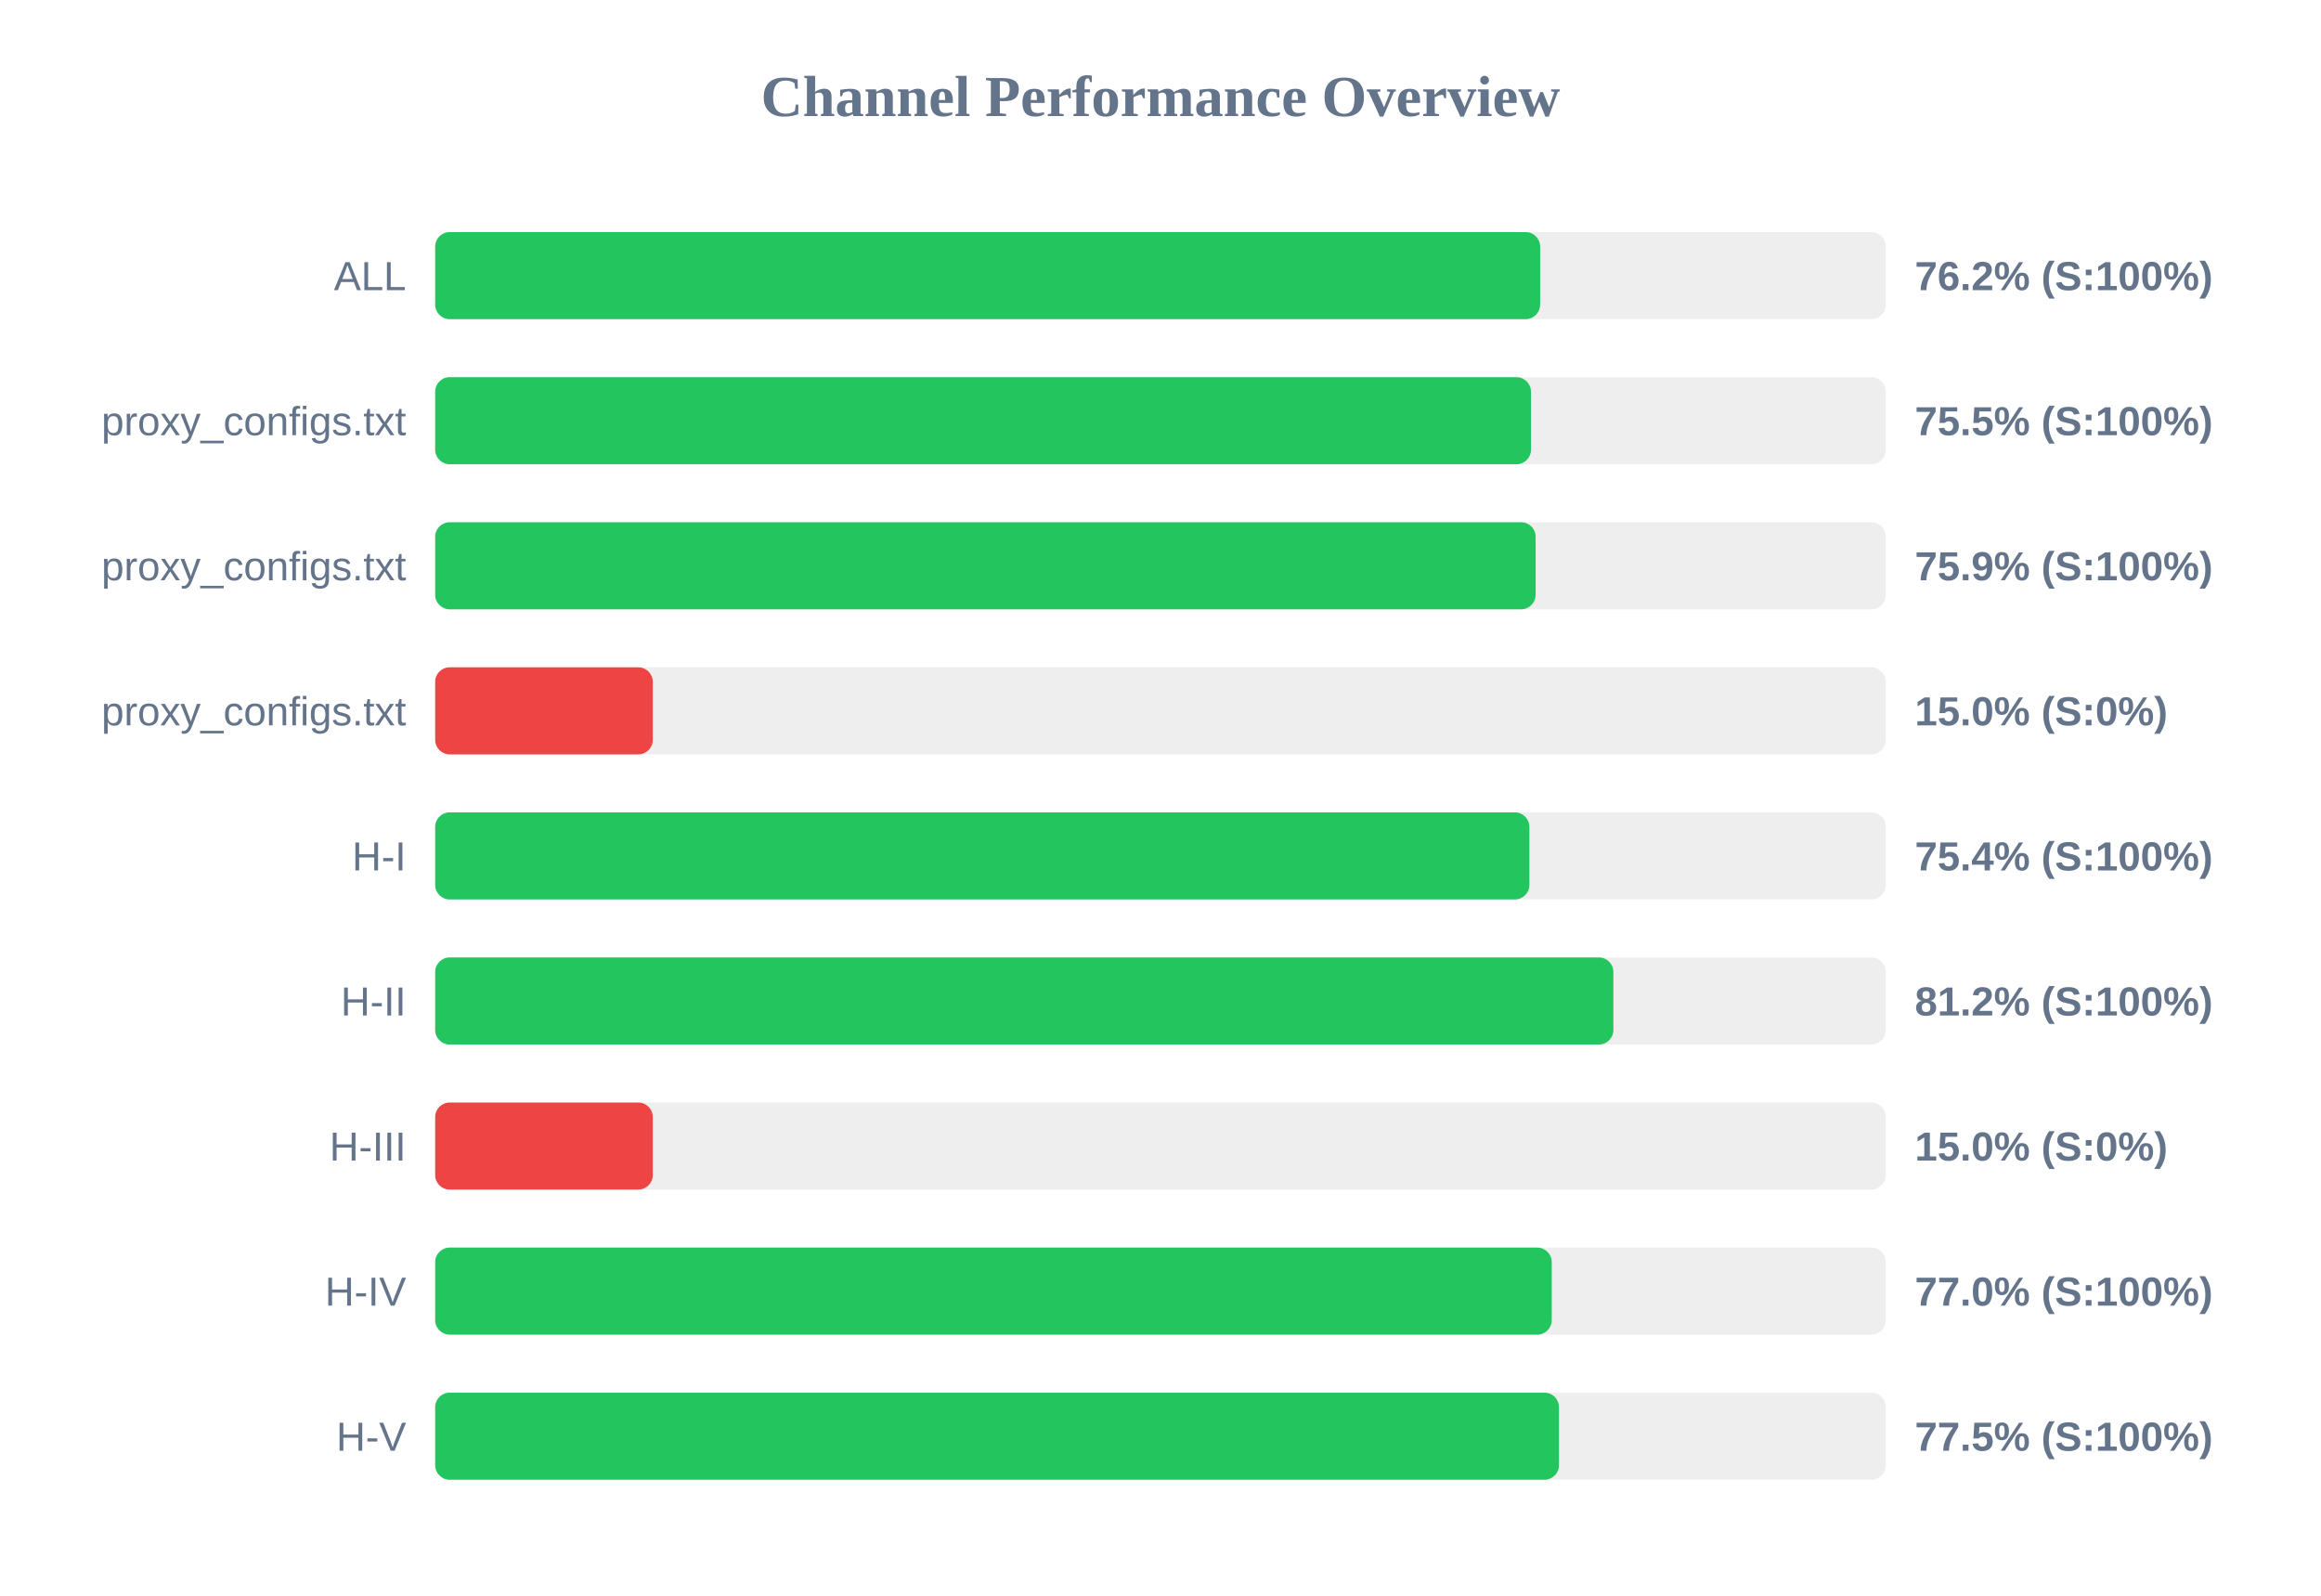
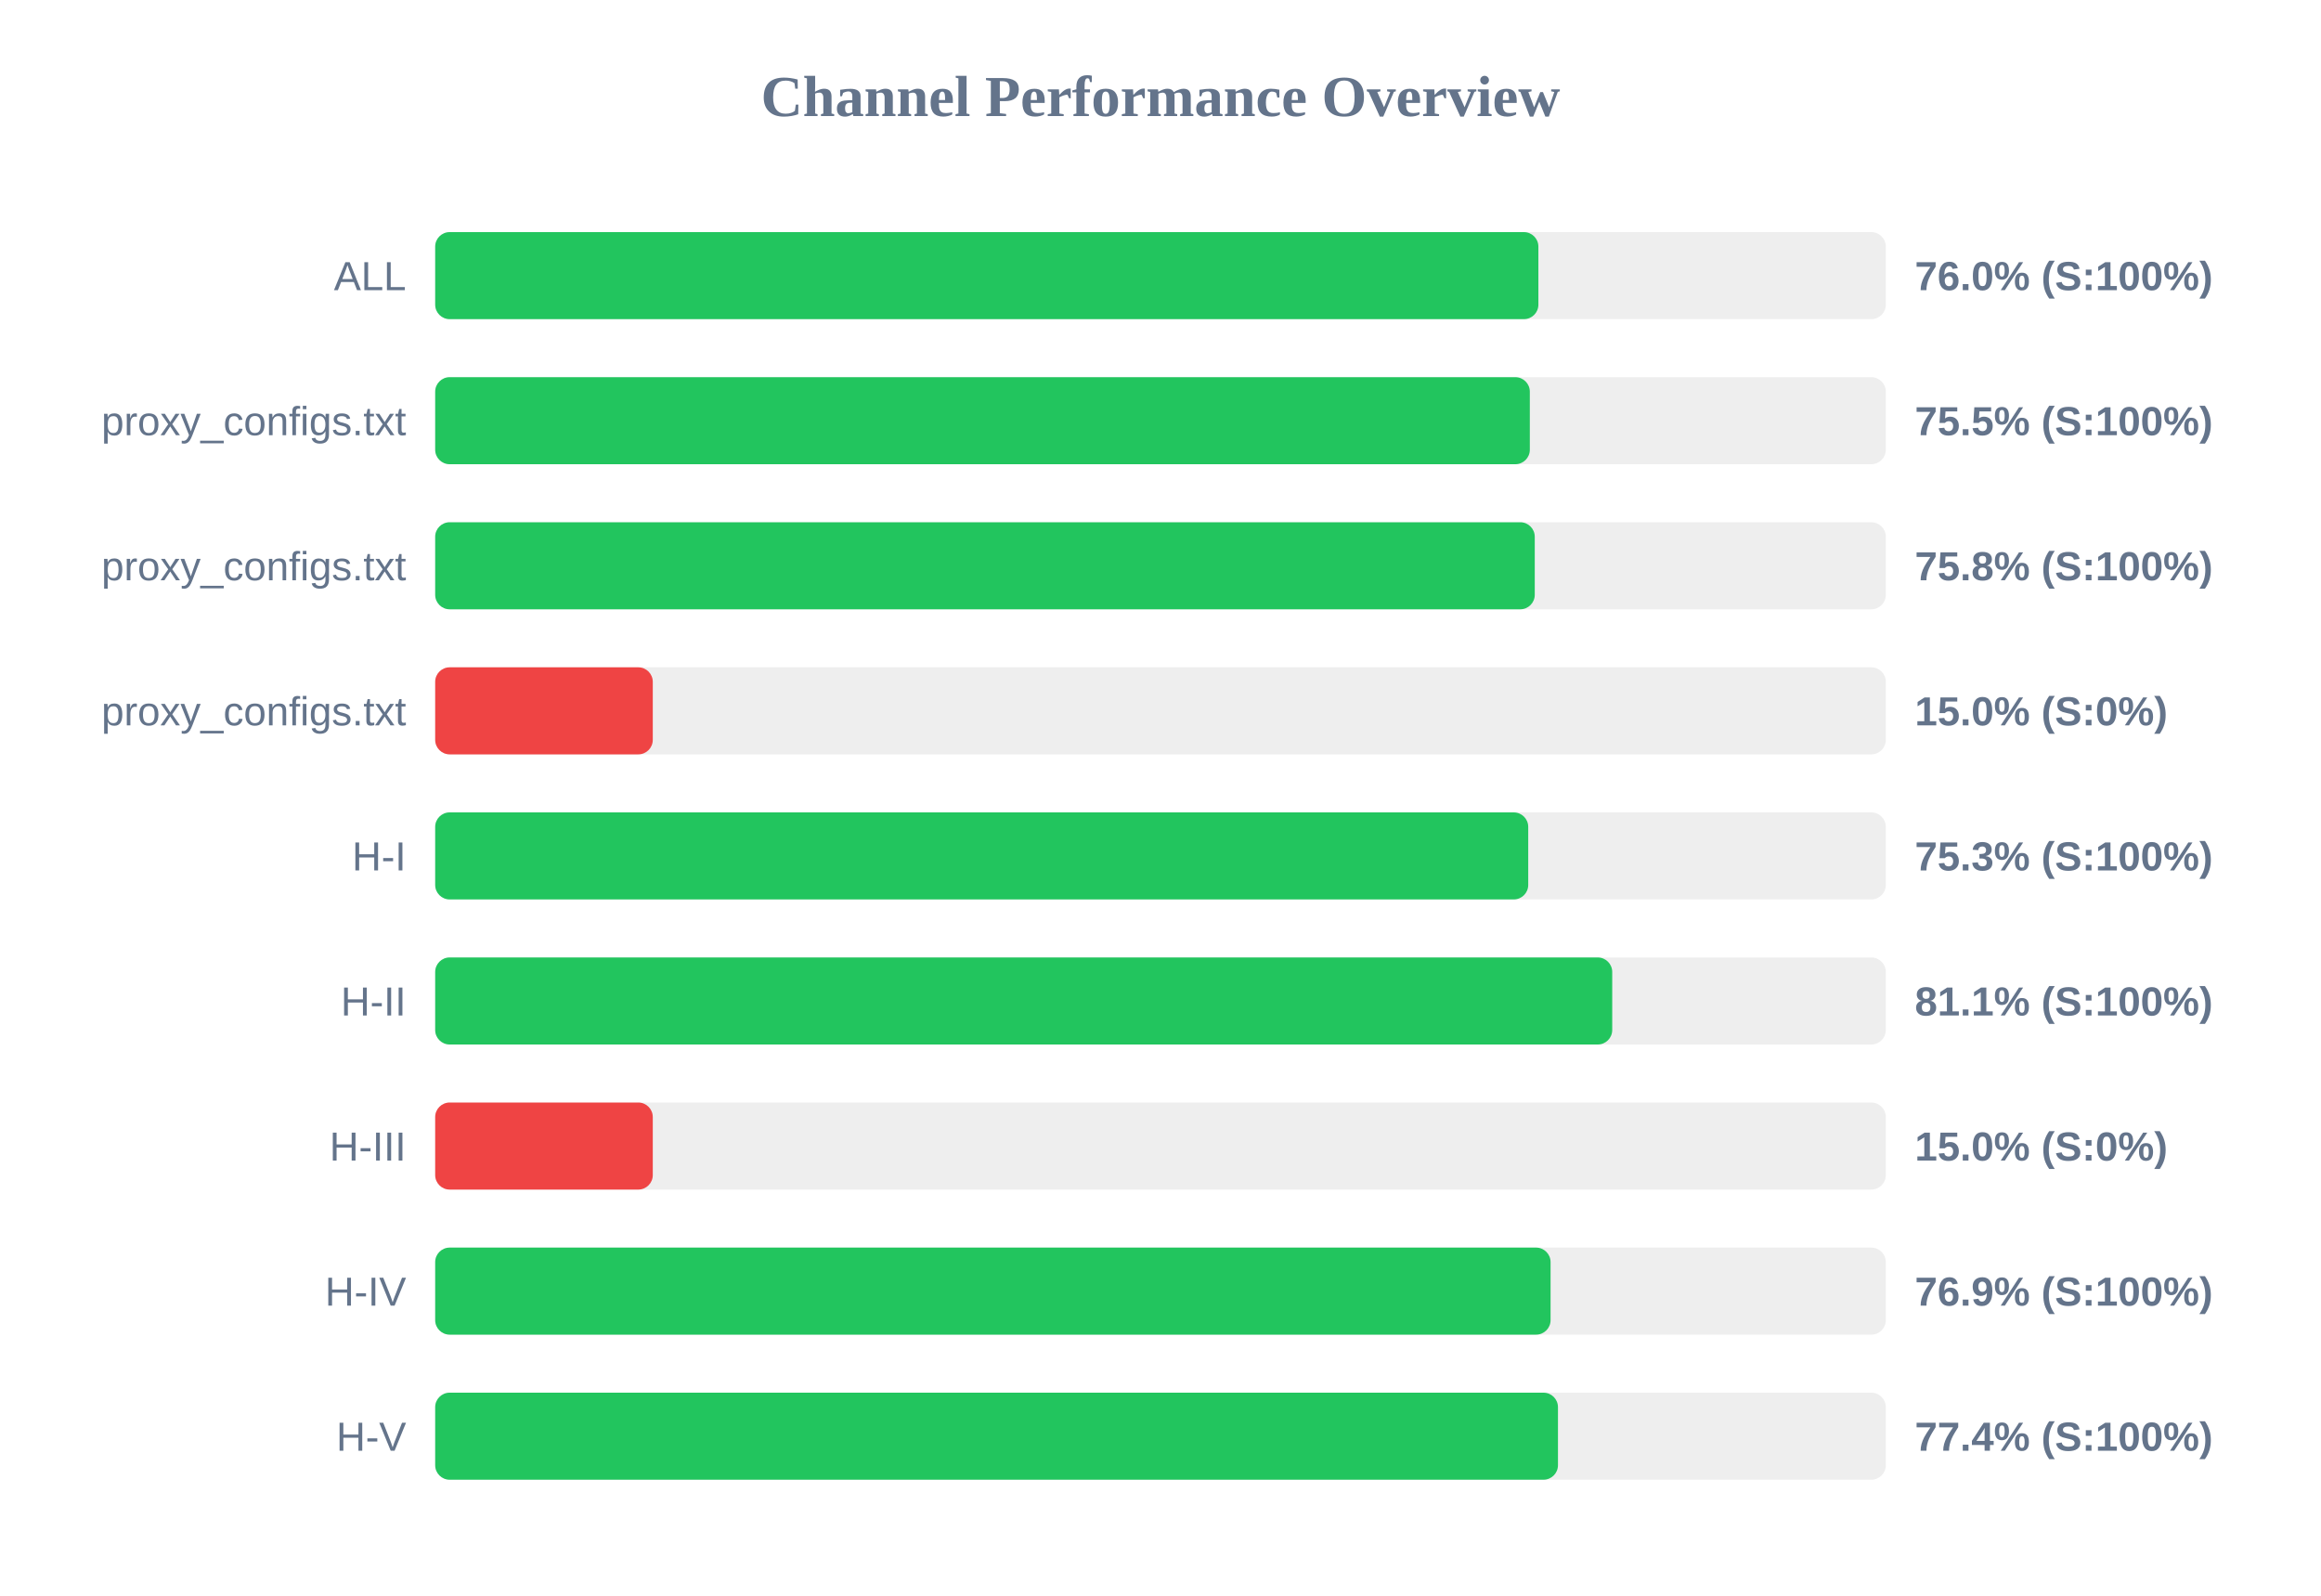
<svg xmlns="http://www.w3.org/2000/svg" width="800" height="550" version="1.1">
  <style>
        .row { font: 14px Arial; fill: #64748b; }
        .score { font: bold 14px Arial; fill: #64748b; }
    </style>
  <text x="400" y="40" text-anchor="middle" font-size="20px" font-weight="bold" fill="#64748b">Channel Performance Overview</text>
  <rect x="150" y="80" width="500" height="30" fill="#eee" rx="5" />
-   <rect x="150" y="80" width="380.85" height="30" fill="#22c55e" rx="5" />
+   <rect x="150" y="80" width="380.25" height="30" fill="#22c55e" rx="5" />
  <text x="140" y="100" text-anchor="end" class="row">ALL</text>
-   <text x="660" y="100" text-anchor="start" class="score">76.2% (S:100%)</text>
+   <text x="660" y="100" text-anchor="start" class="score">76.0% (S:100%)</text>
  <rect x="150" y="130" width="500" height="30" fill="#eee" rx="5" />
-   <rect x="150" y="130" width="377.7" height="30" fill="#22c55e" rx="5" />
+   <rect x="150" y="130" width="377.3" height="30" fill="#22c55e" rx="5" />
  <text x="140" y="150" text-anchor="end" class="row">proxy_configs.txt</text>
  <text x="660" y="150" text-anchor="start" class="score">75.5% (S:100%)</text>
  <rect x="150" y="180" width="500" height="30" fill="#eee" rx="5" />
-   <rect x="150" y="180" width="379.3" height="30" fill="#22c55e" rx="5" />
+   <rect x="150" y="180" width="379.0" height="30" fill="#22c55e" rx="5" />
  <text x="140" y="200" text-anchor="end" class="row">proxy_configs.txt</text>
-   <text x="660" y="200" text-anchor="start" class="score">75.9% (S:100%)</text>
+   <text x="660" y="200" text-anchor="start" class="score">75.8% (S:100%)</text>
  <rect x="150" y="230" width="500" height="30" fill="#eee" rx="5" />
  <rect x="150" y="230" width="75.0" height="30" fill="#ef4444" rx="5" />
  <text x="140" y="250" text-anchor="end" class="row">proxy_configs.txt</text>
  <text x="660" y="250" text-anchor="start" class="score">15.0% (S:0%)</text>
  <rect x="150" y="280" width="500" height="30" fill="#eee" rx="5" />
-   <rect x="150" y="280" width="377.15" height="30" fill="#22c55e" rx="5" />
+   <rect x="150" y="280" width="376.75" height="30" fill="#22c55e" rx="5" />
  <text x="140" y="300" text-anchor="end" class="row">H-I</text>
-   <text x="660" y="300" text-anchor="start" class="score">75.4% (S:100%)</text>
+   <text x="660" y="300" text-anchor="start" class="score">75.3% (S:100%)</text>
  <rect x="150" y="330" width="500" height="30" fill="#eee" rx="5" />
-   <rect x="150" y="330" width="406.1" height="30" fill="#22c55e" rx="5" />
+   <rect x="150" y="330" width="405.7" height="30" fill="#22c55e" rx="5" />
  <text x="140" y="350" text-anchor="end" class="row">H-II</text>
-   <text x="660" y="350" text-anchor="start" class="score">81.2% (S:100%)</text>
+   <text x="660" y="350" text-anchor="start" class="score">81.1% (S:100%)</text>
  <rect x="150" y="380" width="500" height="30" fill="#eee" rx="5" />
  <rect x="150" y="380" width="75.0" height="30" fill="#ef4444" rx="5" />
  <text x="140" y="400" text-anchor="end" class="row">H-III</text>
  <text x="660" y="400" text-anchor="start" class="score">15.0% (S:0%)</text>
  <rect x="150" y="430" width="500" height="30" fill="#eee" rx="5" />
-   <rect x="150" y="430" width="384.85" height="30" fill="#22c55e" rx="5" />
+   <rect x="150" y="430" width="384.45" height="30" fill="#22c55e" rx="5" />
  <text x="140" y="450" text-anchor="end" class="row">H-IV</text>
-   <text x="660" y="450" text-anchor="start" class="score">77.0% (S:100%)</text>
+   <text x="660" y="450" text-anchor="start" class="score">76.9% (S:100%)</text>
  <rect x="150" y="480" width="500" height="30" fill="#eee" rx="5" />
-   <rect x="150" y="480" width="387.35" height="30" fill="#22c55e" rx="5" />
+   <rect x="150" y="480" width="387.0" height="30" fill="#22c55e" rx="5" />
  <text x="140" y="500" text-anchor="end" class="row">H-V</text>
-   <text x="660" y="500" text-anchor="start" class="score">77.5% (S:100%)</text>
+   <text x="660" y="500" text-anchor="start" class="score">77.4% (S:100%)</text>
</svg>
